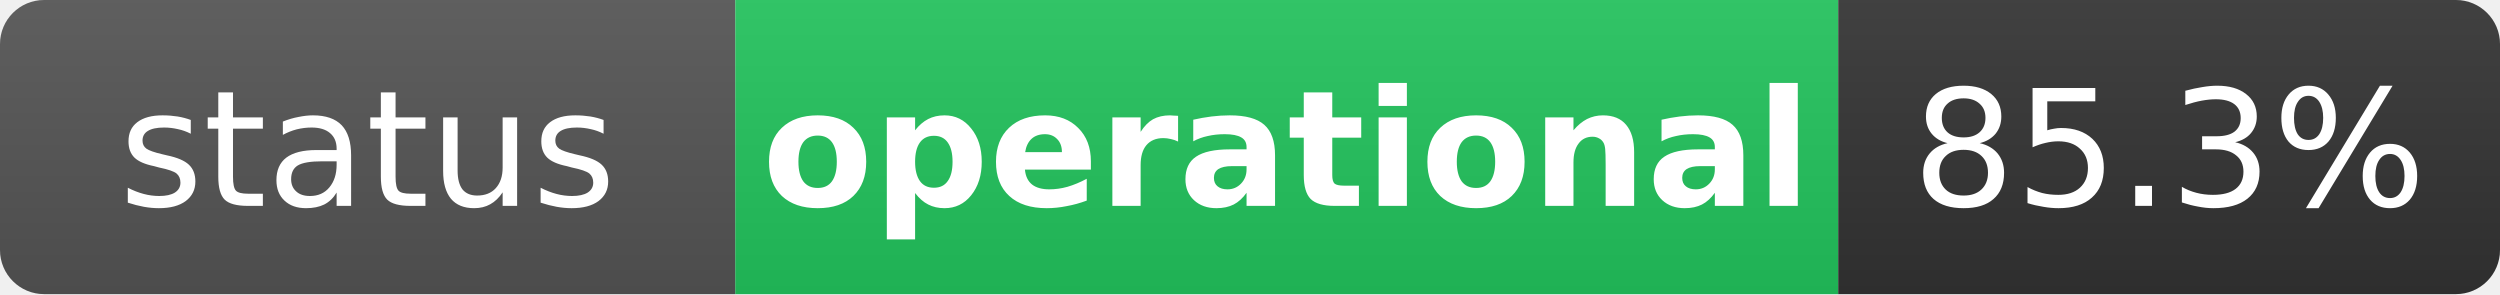
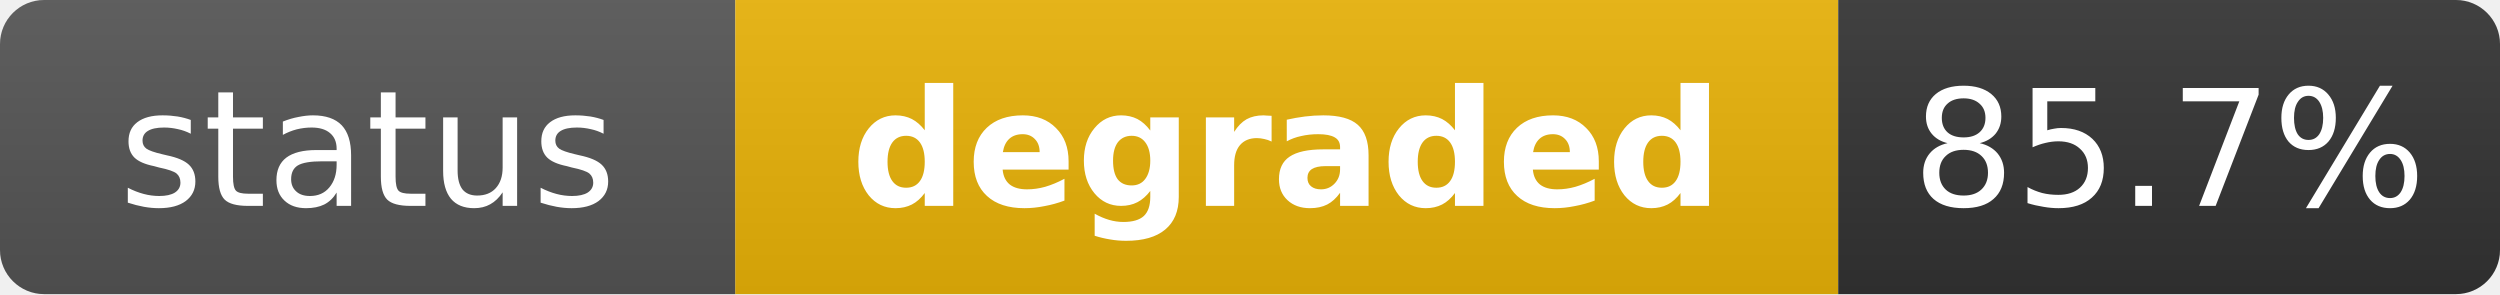
- <svg xmlns="http://www.w3.org/2000/svg" width="170" height="20" role="img" aria-label="status: operational">
+ <svg xmlns="http://www.w3.org/2000/svg" width="170" height="20" role="img" aria-label="status: degraded">
  <linearGradient id="s" x2="0" y2="100%">
    <stop offset="0" stop-color="#bbb" stop-opacity=".1" />
    <stop offset="1" stop-opacity=".1" />
  </linearGradient>
  <clipPath id="r">
    <rect width="170" height="20" rx="3" fill="#fff" />
  </clipPath>
  <g clip-path="url(#r)">
    <rect width="50" height="20" fill="#555" />
-     <rect x="50" width="75" height="20" fill="#22c55e" />
+     <rect x="50" width="75" height="20" fill="#eab308" />
    <rect x="125" width="45" height="20" fill="#333" />
    <rect width="170" height="20" fill="url(#s)" />
  </g>
  <g fill="#fff" text-anchor="middle" font-family="Verdana,Geneva,DejaVu Sans,sans-serif" text-rendering="geometricPrecision" font-size="11">
    <text x="25" y="14" fill="#fff">status</text>
-     <text x="87.5" y="14" fill="#fff" font-weight="bold">operational</text>
-     <text x="147.5" y="14" fill="#fff">85.3%</text>
+     <text x="87.5" y="14" fill="#fff" font-weight="bold">degraded</text>
+     <text x="147.5" y="14" fill="#fff">85.7%</text>
  </g>
</svg>
